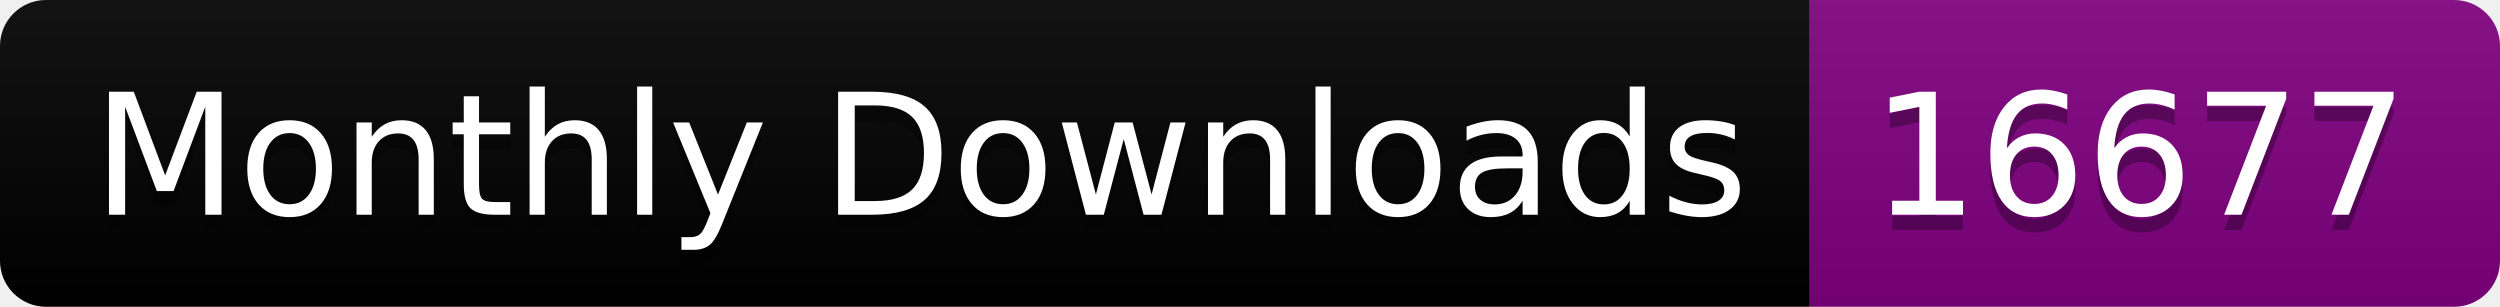
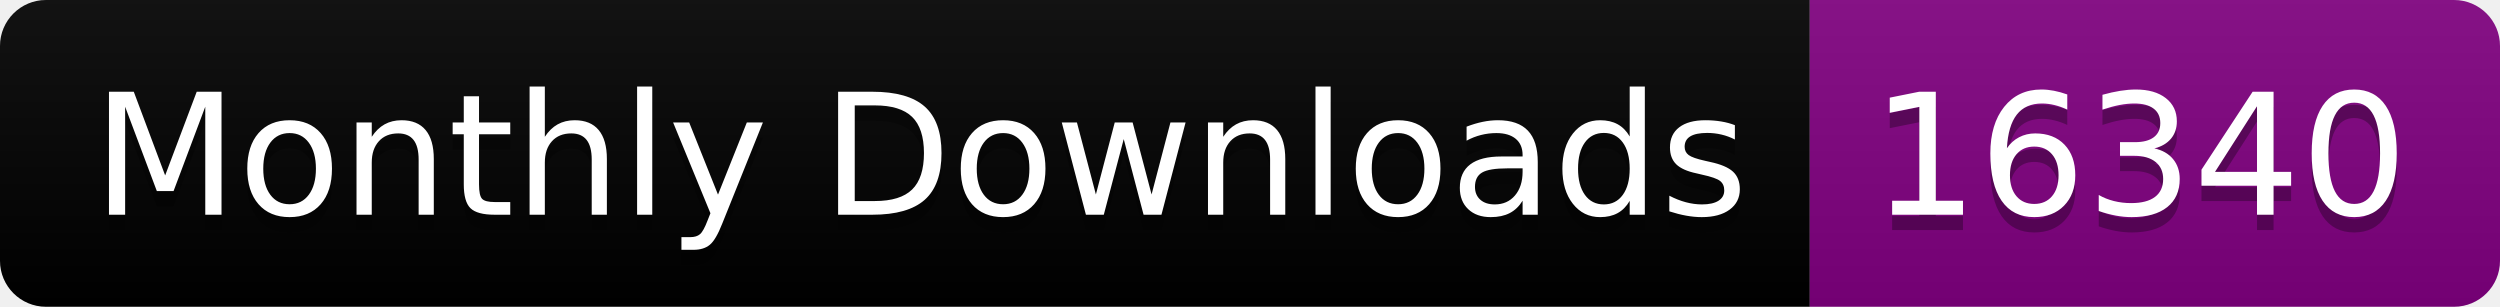
<svg xmlns="http://www.w3.org/2000/svg" width="163.0" height="20">
  <linearGradient id="smooth" x2="0" y2="100%">
    <stop offset="0" stop-color="#bbb" stop-opacity=".1" />
    <stop offset="1" stop-opacity=".1" />
  </linearGradient>
  <clipPath id="round">
    <rect width="163.0" height="20" rx="3" fill="#fff" />
  </clipPath>
  <g clip-path="url(#round)">
    <rect width="118.0" height="20" fill="black" />
    <rect x="118.0" width="45.0" height="20" fill="purple" />
    <rect width="163.0" height="20" fill="url(#smooth)" />
  </g>
  <g fill="#fff" text-anchor="middle" font-family="DejaVu Sans,Verdana,Geneva,sans-serif" font-size="110">
    <text x="600.0" y="150" fill="#010101" fill-opacity=".3" transform="scale(0.1)" textLength="1080.0" lengthAdjust="spacing">Monthly Downloads</text>
    <text x="600.0" y="140" transform="scale(0.1)" textLength="1080.0" lengthAdjust="spacing">Monthly Downloads</text>
-     <text x="1395.0" y="150" fill="#010101" fill-opacity=".3" transform="scale(0.1)" textLength="350.0" lengthAdjust="spacing">16677</text>
-     <text x="1395.0" y="140" transform="scale(0.1)" textLength="350.0" lengthAdjust="spacing">16677</text>
+     <text x="1395.0" y="150" fill="#010101" fill-opacity=".3" transform="scale(0.1)" textLength="350.0" lengthAdjust="spacing">16340</text>
+     <text x="1395.0" y="140" transform="scale(0.1)" textLength="350.0" lengthAdjust="spacing">16340</text>
  </g>
</svg>
